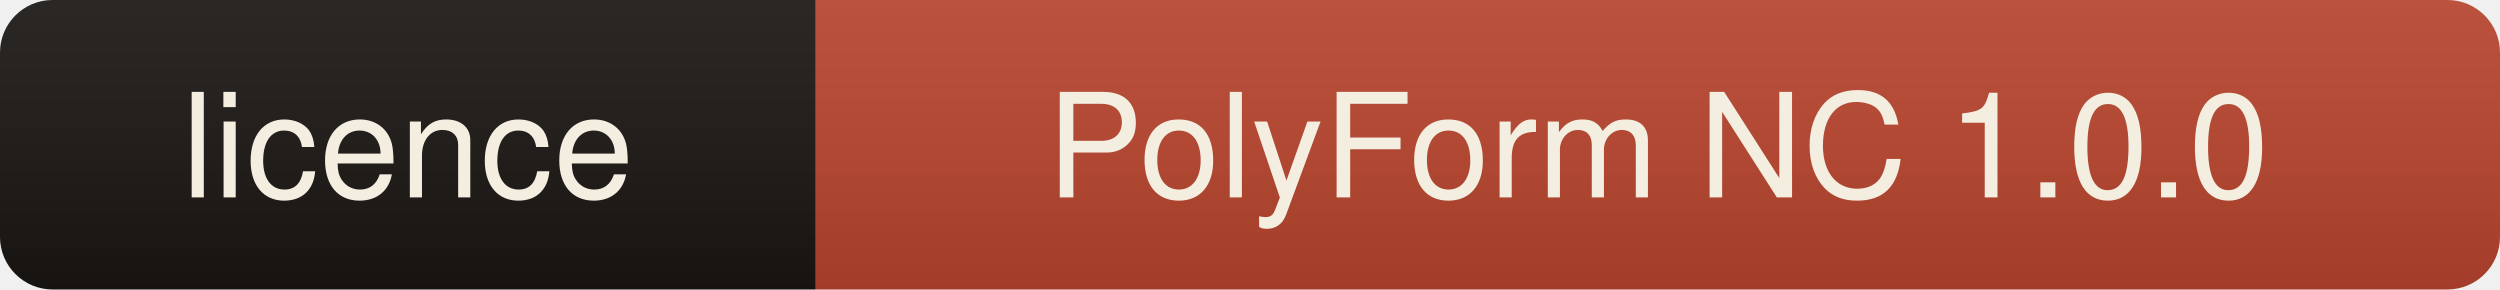
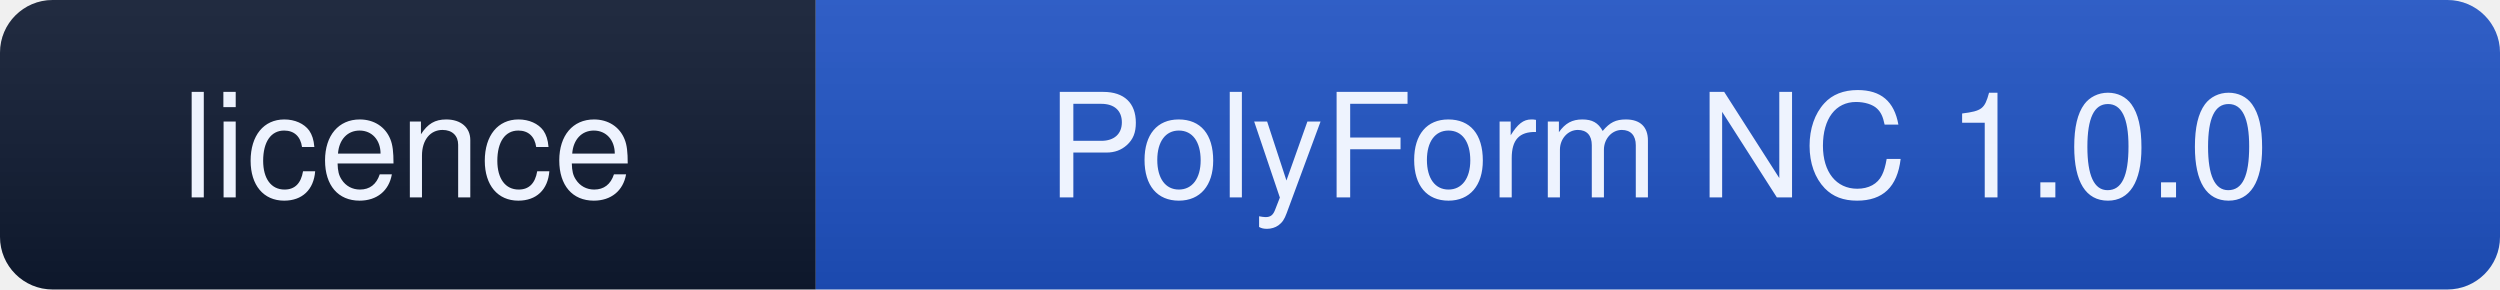
<svg xmlns="http://www.w3.org/2000/svg" width="190" height="22" role="img" aria-label="licence: PolyForm NC 1.0.0">
  <linearGradient id="s" x2="0" y2="100%">
    <stop offset="0" stop-color="#fff" stop-opacity=".08" />
    <stop offset="1" stop-color="#000" stop-opacity=".10" />
  </linearGradient>
  <clipPath id="r">
    <rect width="190" height="22" rx="4" fill="#fff" />
  </clipPath>
  <g clip-path="url(#r)">
-     <rect width="62" height="22" fill="#191512" />
-     <rect x="62" width="128" height="22" fill="#b5432c" />
+     <rect width="62" height="22" fill="#0e1930" />
+     <rect x="62" width="128" height="22" fill="#1e51c1" />
    <rect width="190" height="22" fill="url(#s)" />
  </g>
-   <g fill="#f4eee1" font-family="ui-sans-serif,Segoe UI,Helvetica,Arial,sans-serif" font-size="11" text-anchor="middle">
+   <g fill="#eef3fe" font-family="ui-sans-serif,Segoe UI,Helvetica,Arial,sans-serif" font-size="11" text-anchor="middle">
    <text x="31" y="15">licence</text>
    <text x="126" y="15">PolyForm NC 1.0.0</text>
  </g>
</svg>
